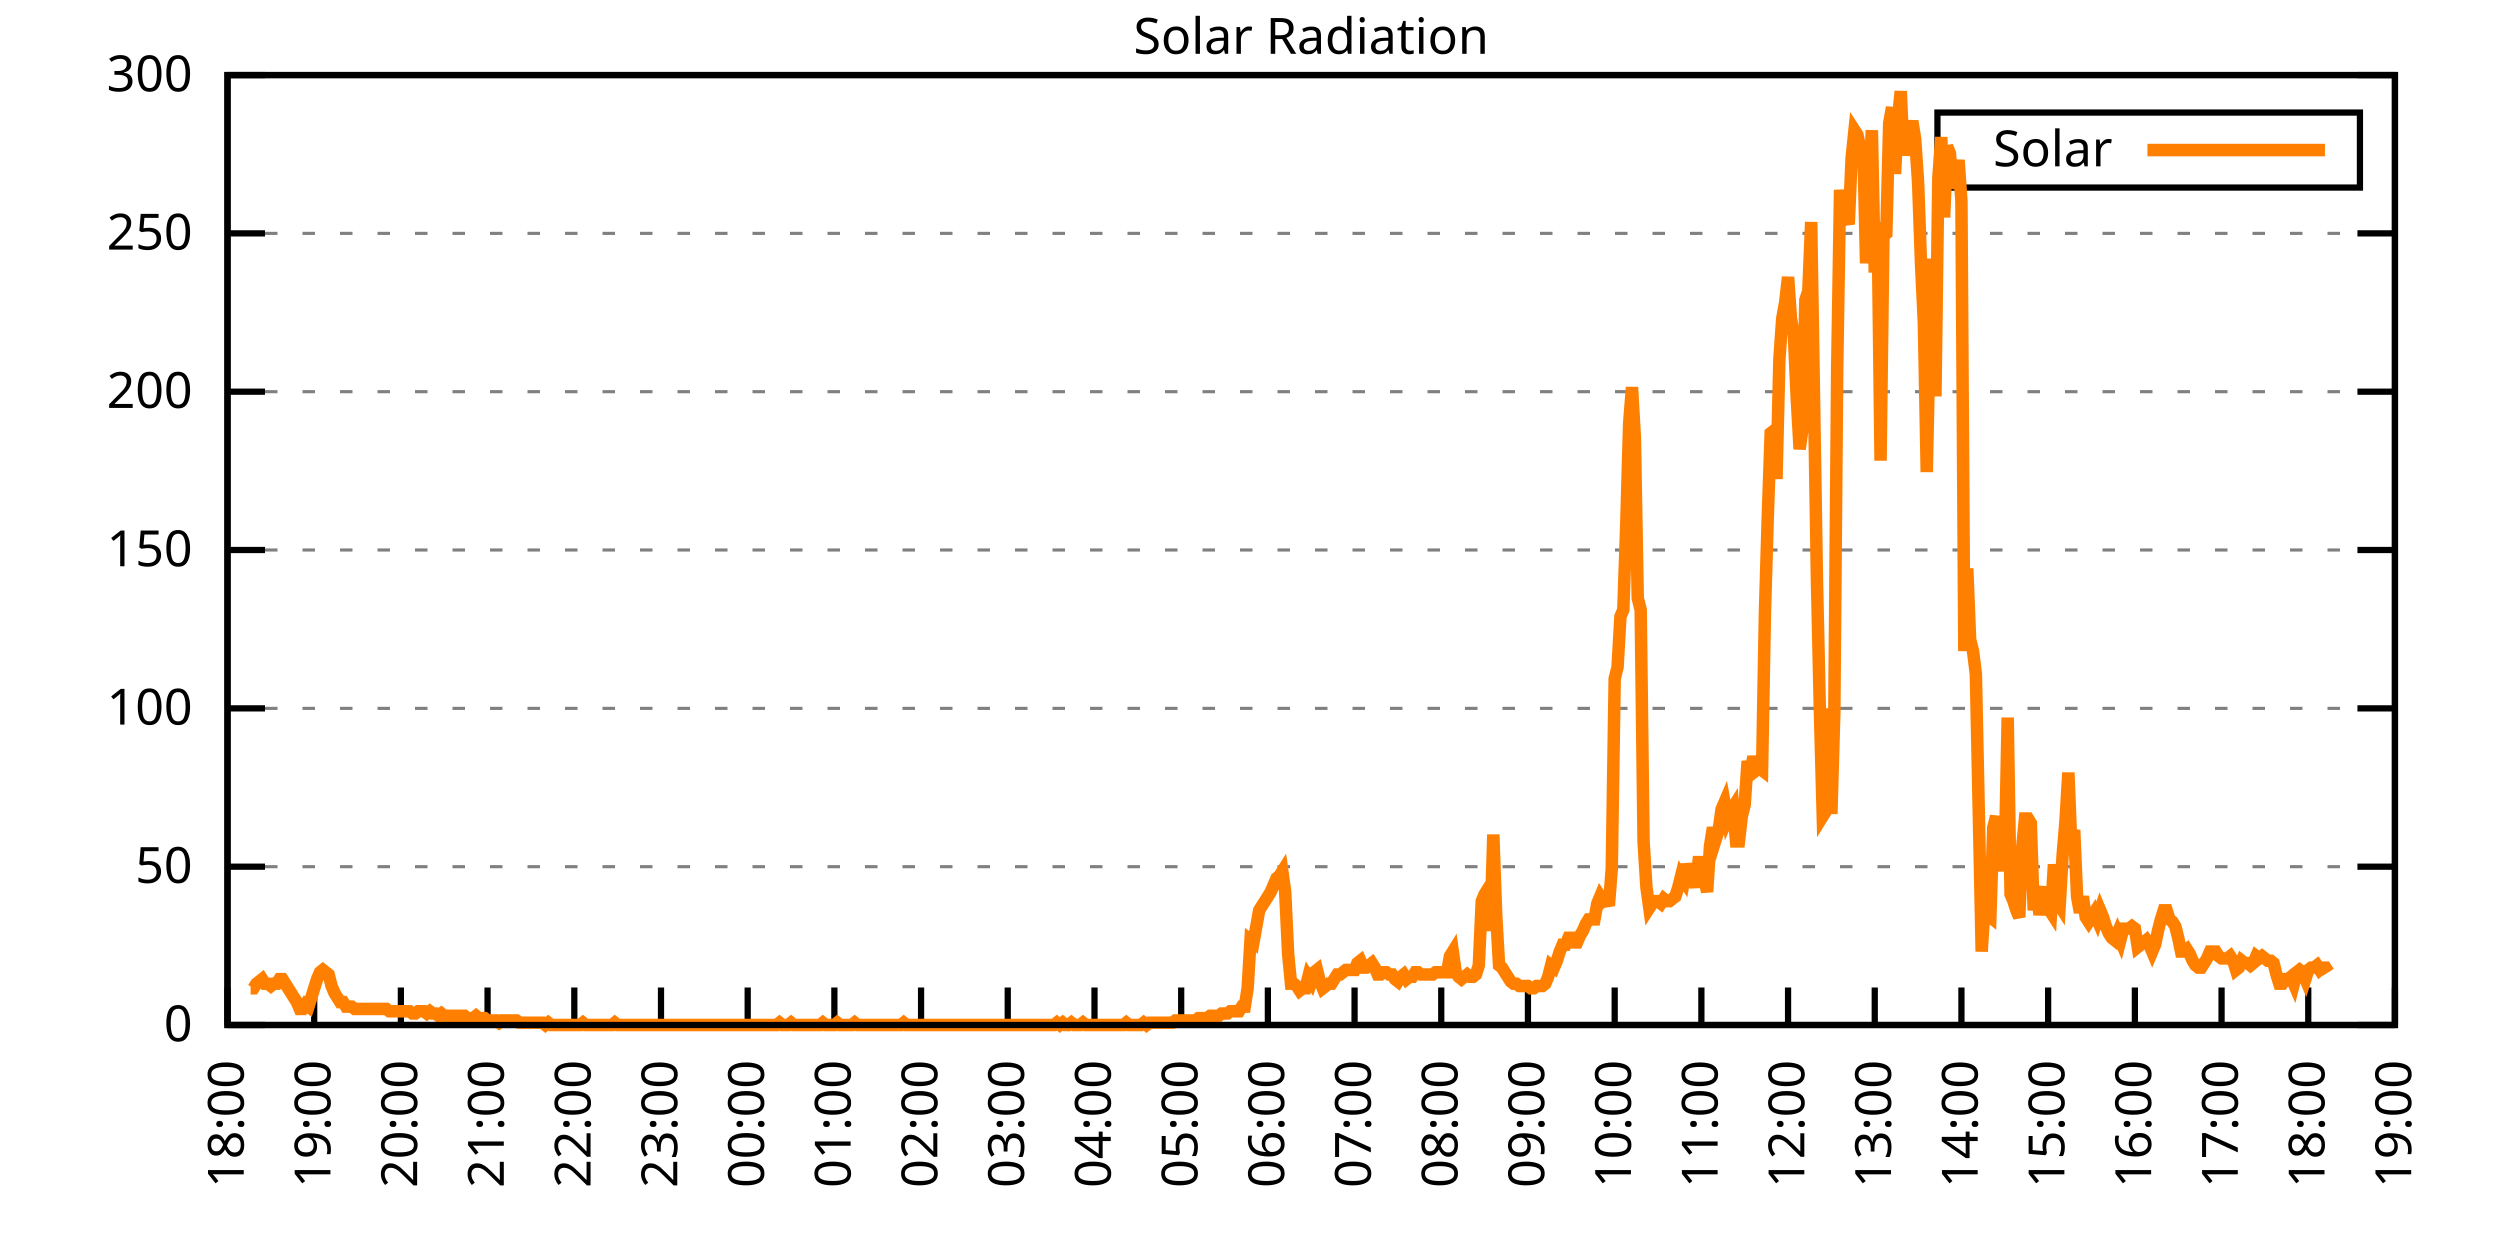
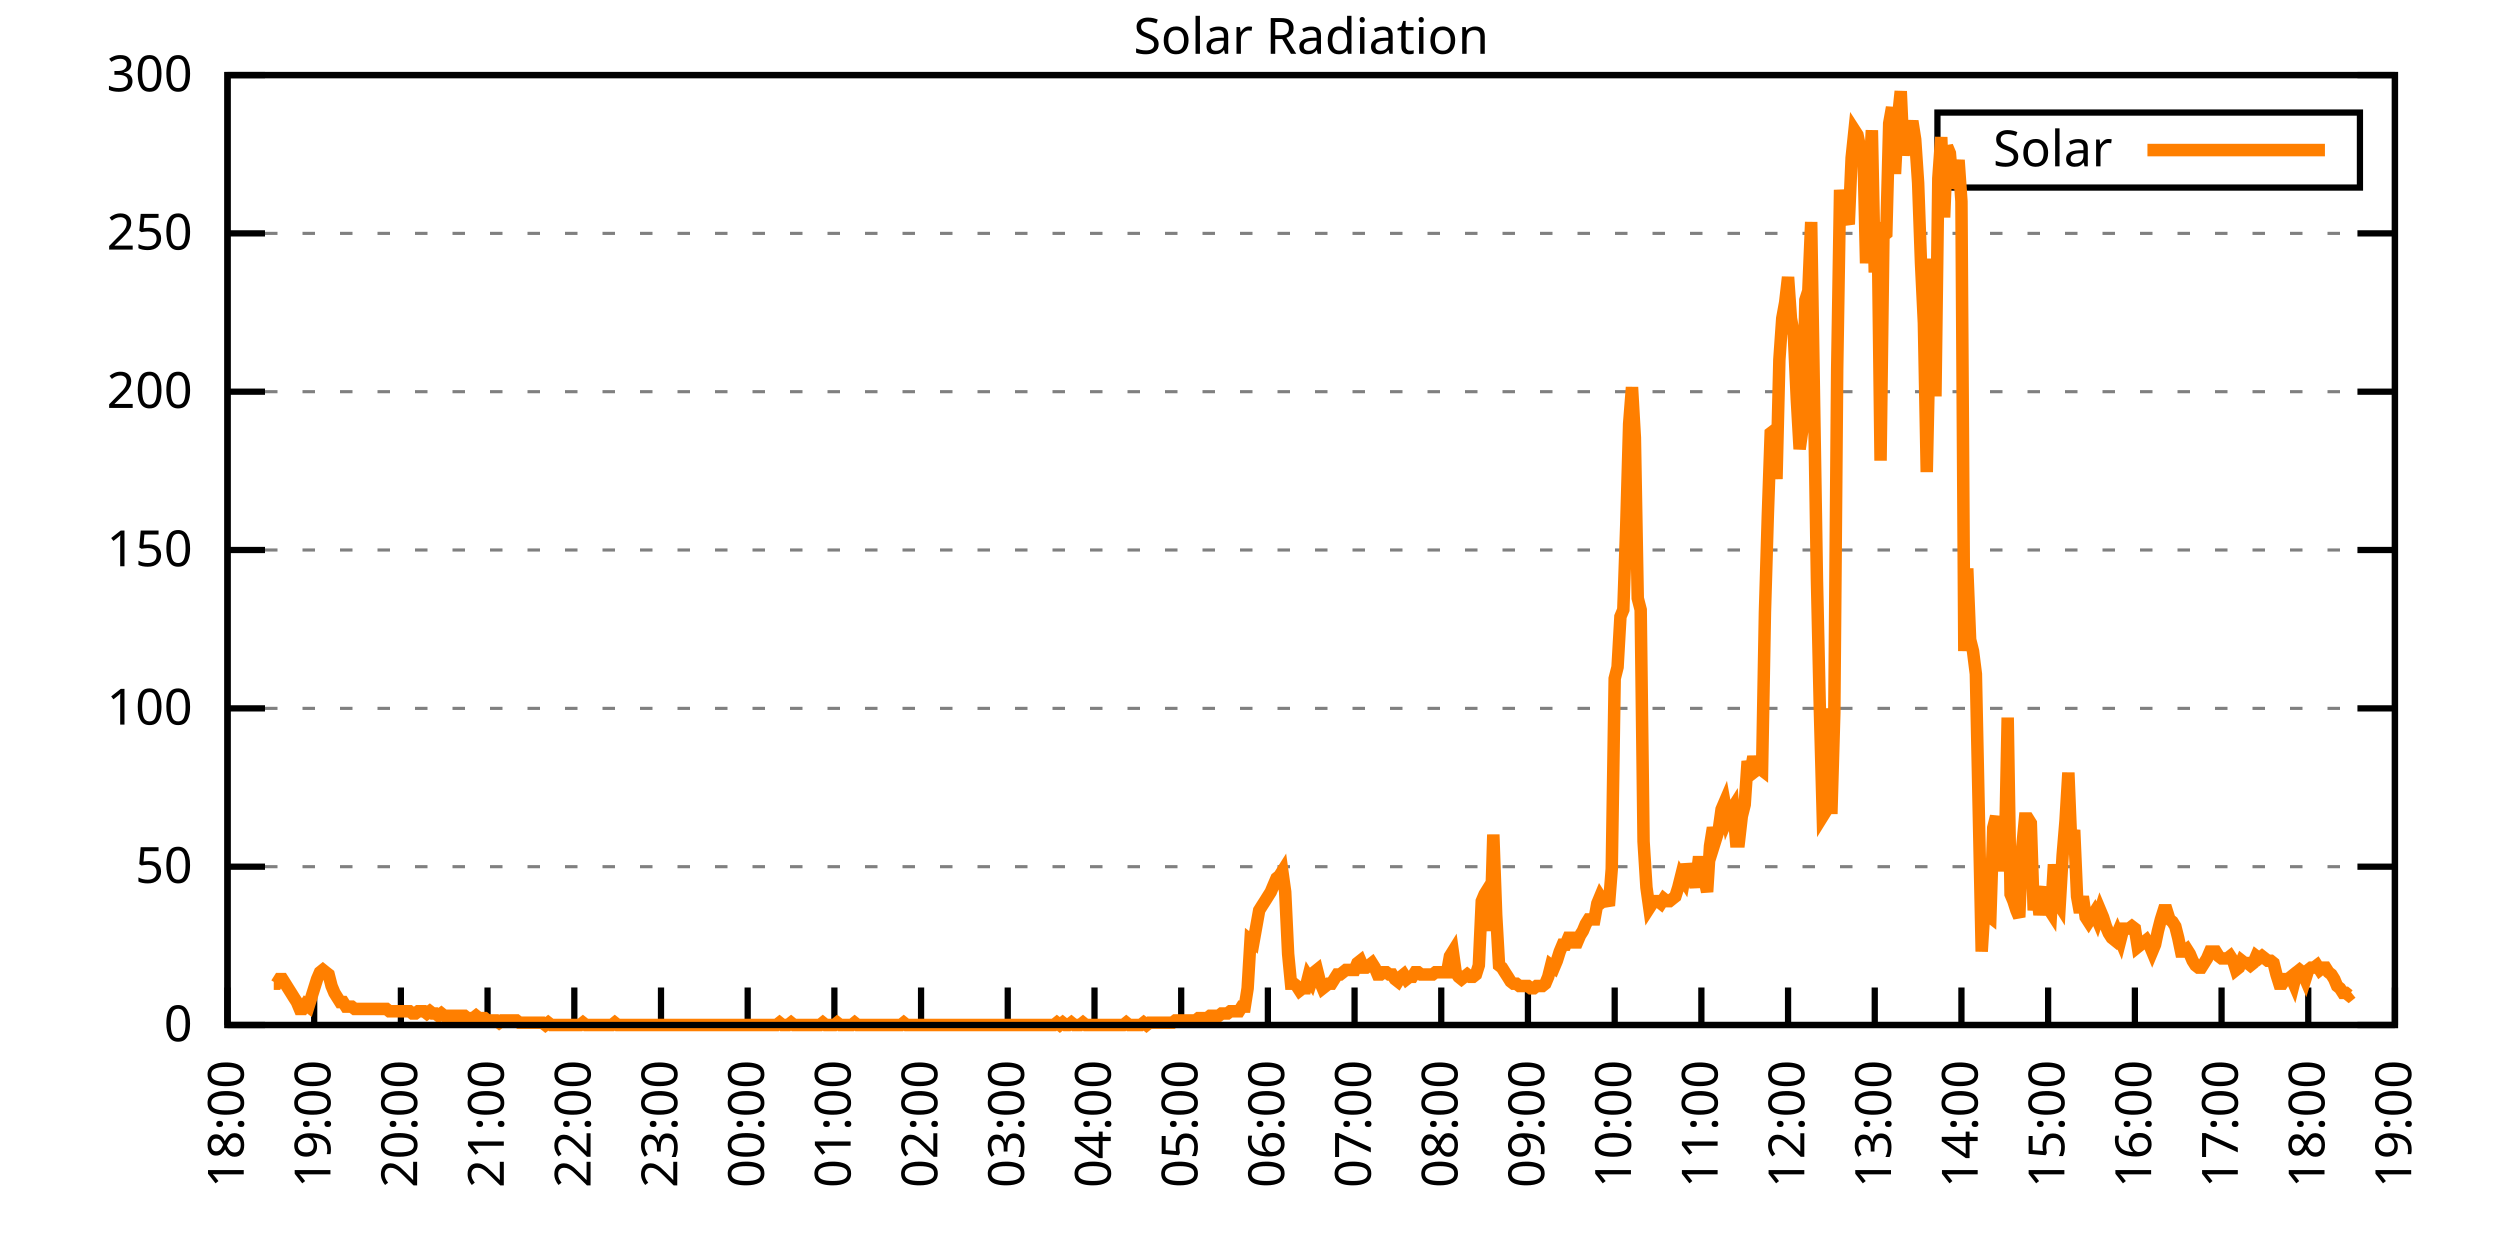
<svg xmlns="http://www.w3.org/2000/svg" xmlns:xlink="http://www.w3.org/1999/xlink" width="400" height="200" viewBox="0 0 400 200">
  <g id="gnuplot_canvas">
    <rect x="0" y="0" width="400" height="200" fill="none" />
    <defs>
      <circle id="gpDot" r="0.5" stroke-width="0.5" stroke="currentColor" />
      <path id="gpPt0" stroke-width="0.333" stroke="currentColor" d="M-1,0 h2 M0,-1 v2" />
      <path id="gpPt1" stroke-width="0.333" stroke="currentColor" d="M-1,-1 L1,1 M1,-1 L-1,1" />
      <path id="gpPt2" stroke-width="0.333" stroke="currentColor" d="M-1,0 L1,0 M0,-1 L0,1 M-1,-1 L1,1 M-1,1 L1,-1" />
      <rect id="gpPt3" stroke-width="0.333" stroke="currentColor" x="-1" y="-1" width="2" height="2" />
      <rect id="gpPt4" stroke-width="0.333" stroke="currentColor" fill="currentColor" x="-1" y="-1" width="2" height="2" />
      <circle id="gpPt5" stroke-width="0.333" stroke="currentColor" cx="0" cy="0" r="1" />
      <use xlink:href="#gpPt5" id="gpPt6" fill="currentColor" stroke="none" />
      <path id="gpPt7" stroke-width="0.333" stroke="currentColor" d="M0,-1.33 L-1.33,0.67 L1.33,0.67 z" />
      <use xlink:href="#gpPt7" id="gpPt8" fill="currentColor" stroke="none" />
      <use xlink:href="#gpPt7" id="gpPt9" stroke="currentColor" transform="rotate(180)" />
      <use xlink:href="#gpPt9" id="gpPt10" fill="currentColor" stroke="none" />
      <use xlink:href="#gpPt3" id="gpPt11" stroke="currentColor" transform="rotate(45)" />
      <use xlink:href="#gpPt11" id="gpPt12" fill="currentColor" stroke="none" />
      <path id="gpPt13" stroke-width="0.333" stroke="currentColor" d="M0,1.330 L1.265,0.411 L0.782,-1.067 L-0.782,-1.076 L-1.265,0.411 z" />
      <use xlink:href="#gpPt13" id="gpPt14" fill="currentColor" stroke="none" />
      <filter id="textbox" filterUnits="objectBoundingBox" x="0" y="0" height="1" width="1">
        <feFlood flood-color="white" flood-opacity="1" result="bgnd" />
        <feComposite in="SourceGraphic" in2="bgnd" operator="atop" />
      </filter>
      <filter id="greybox" filterUnits="objectBoundingBox" x="0" y="0" height="1" width="1">
        <feFlood flood-color="lightgrey" flood-opacity="1" result="grey" />
        <feComposite in="SourceGraphic" in2="grey" operator="atop" />
      </filter>
    </defs>
    <g fill="none" color="white" stroke="currentColor" stroke-width="1.00" stroke-linecap="butt" stroke-linejoin="miter">
</g>
    <g fill="none" color="black" stroke="currentColor" stroke-width="1.00" stroke-linecap="butt" stroke-linejoin="miter">
      <g stroke="none" shape-rendering="crispEdges">
        <polygon fill="rgb(255, 255, 255)" points="36.40,164.00 383.18,164.00 383.18,12.02 36.40,12.02 " />
      </g>
    </g>
    <g fill="none" color="black" stroke="currentColor" stroke-width="1.00" stroke-linecap="butt" stroke-linejoin="miter">
</g>
    <g fill="none" color="black" stroke="black" stroke-width="0.50" stroke-linecap="butt" stroke-linejoin="miter">
</g>
    <g fill="none" color="gray" stroke="currentColor" stroke-width="0.50" stroke-linecap="butt" stroke-linejoin="miter">
      <path stroke="gray" stroke-dasharray="2,4" class="gridline" d="M36.40,164.00 L383.19,164.00  " />
    </g>
    <g fill="none" color="gray" stroke="gray" stroke-width="1.00" stroke-linecap="butt" stroke-linejoin="miter">
</g>
    <g fill="none" color="black" stroke="currentColor" stroke-width="1.00" stroke-linecap="butt" stroke-linejoin="miter">
      <path stroke="black" d="M36.40,164.00 L42.40,164.00 M383.19,164.00 L377.19,164.00  " />
      <g transform="translate(30.80,166.60)" stroke="none" fill="black" font-family="Sans" font-size="8.00" text-anchor="end">
        <text>
          <tspan font-family="Sans"> 0</tspan>
        </text>
      </g>
    </g>
    <g fill="none" color="black" stroke="currentColor" stroke-width="1.00" stroke-linecap="butt" stroke-linejoin="miter">
</g>
    <g fill="none" color="black" stroke="black" stroke-width="0.50" stroke-linecap="butt" stroke-linejoin="miter">
</g>
    <g fill="none" color="gray" stroke="currentColor" stroke-width="0.50" stroke-linecap="butt" stroke-linejoin="miter">
      <path stroke="gray" stroke-dasharray="2,4" class="gridline" d="M36.40,138.67 L383.19,138.67  " />
    </g>
    <g fill="none" color="gray" stroke="gray" stroke-width="1.00" stroke-linecap="butt" stroke-linejoin="miter">
</g>
    <g fill="none" color="black" stroke="currentColor" stroke-width="1.00" stroke-linecap="butt" stroke-linejoin="miter">
      <path stroke="black" d="M36.40,138.67 L42.40,138.67 M383.19,138.67 L377.19,138.67  " />
      <g transform="translate(30.80,141.27)" stroke="none" fill="black" font-family="Sans" font-size="8.00" text-anchor="end">
        <text>
          <tspan font-family="Sans"> 50</tspan>
        </text>
      </g>
    </g>
    <g fill="none" color="black" stroke="currentColor" stroke-width="1.00" stroke-linecap="butt" stroke-linejoin="miter">
</g>
    <g fill="none" color="black" stroke="black" stroke-width="0.50" stroke-linecap="butt" stroke-linejoin="miter">
</g>
    <g fill="none" color="gray" stroke="currentColor" stroke-width="0.50" stroke-linecap="butt" stroke-linejoin="miter">
      <path stroke="gray" stroke-dasharray="2,4" class="gridline" d="M36.40,113.34 L383.19,113.34  " />
    </g>
    <g fill="none" color="gray" stroke="gray" stroke-width="1.00" stroke-linecap="butt" stroke-linejoin="miter">
</g>
    <g fill="none" color="black" stroke="currentColor" stroke-width="1.00" stroke-linecap="butt" stroke-linejoin="miter">
      <path stroke="black" d="M36.40,113.34 L42.40,113.34 M383.19,113.34 L377.19,113.34  " />
      <g transform="translate(30.80,115.94)" stroke="none" fill="black" font-family="Sans" font-size="8.00" text-anchor="end">
        <text>
          <tspan font-family="Sans"> 100</tspan>
        </text>
      </g>
    </g>
    <g fill="none" color="black" stroke="currentColor" stroke-width="1.00" stroke-linecap="butt" stroke-linejoin="miter">
</g>
    <g fill="none" color="black" stroke="black" stroke-width="0.50" stroke-linecap="butt" stroke-linejoin="miter">
</g>
    <g fill="none" color="gray" stroke="currentColor" stroke-width="0.50" stroke-linecap="butt" stroke-linejoin="miter">
      <path stroke="gray" stroke-dasharray="2,4" class="gridline" d="M36.40,88.00 L383.19,88.00  " />
    </g>
    <g fill="none" color="gray" stroke="gray" stroke-width="1.00" stroke-linecap="butt" stroke-linejoin="miter">
</g>
    <g fill="none" color="black" stroke="currentColor" stroke-width="1.00" stroke-linecap="butt" stroke-linejoin="miter">
      <path stroke="black" d="M36.40,88.00 L42.40,88.00 M383.19,88.00 L377.19,88.00  " />
      <g transform="translate(30.80,90.60)" stroke="none" fill="black" font-family="Sans" font-size="8.00" text-anchor="end">
        <text>
          <tspan font-family="Sans"> 150</tspan>
        </text>
      </g>
    </g>
    <g fill="none" color="black" stroke="currentColor" stroke-width="1.00" stroke-linecap="butt" stroke-linejoin="miter">
</g>
    <g fill="none" color="black" stroke="black" stroke-width="0.50" stroke-linecap="butt" stroke-linejoin="miter">
</g>
    <g fill="none" color="gray" stroke="currentColor" stroke-width="0.50" stroke-linecap="butt" stroke-linejoin="miter">
      <path stroke="gray" stroke-dasharray="2,4" class="gridline" d="M36.40,62.67 L383.19,62.67  " />
    </g>
    <g fill="none" color="gray" stroke="gray" stroke-width="1.00" stroke-linecap="butt" stroke-linejoin="miter">
</g>
    <g fill="none" color="black" stroke="currentColor" stroke-width="1.00" stroke-linecap="butt" stroke-linejoin="miter">
      <path stroke="black" d="M36.40,62.67 L42.40,62.67 M383.19,62.67 L377.19,62.67  " />
      <g transform="translate(30.80,65.27)" stroke="none" fill="black" font-family="Sans" font-size="8.00" text-anchor="end">
        <text>
          <tspan font-family="Sans"> 200</tspan>
        </text>
      </g>
    </g>
    <g fill="none" color="black" stroke="currentColor" stroke-width="1.00" stroke-linecap="butt" stroke-linejoin="miter">
</g>
    <g fill="none" color="black" stroke="black" stroke-width="0.50" stroke-linecap="butt" stroke-linejoin="miter">
</g>
    <g fill="none" color="gray" stroke="currentColor" stroke-width="0.50" stroke-linecap="butt" stroke-linejoin="miter">
      <path stroke="gray" stroke-dasharray="2,4" class="gridline" d="M36.40,37.34 L383.19,37.34  " />
    </g>
    <g fill="none" color="gray" stroke="gray" stroke-width="1.00" stroke-linecap="butt" stroke-linejoin="miter">
</g>
    <g fill="none" color="black" stroke="currentColor" stroke-width="1.00" stroke-linecap="butt" stroke-linejoin="miter">
      <path stroke="black" d="M36.40,37.34 L42.40,37.34 M383.19,37.34 L377.19,37.34  " />
      <g transform="translate(30.80,39.94)" stroke="none" fill="black" font-family="Sans" font-size="8.00" text-anchor="end">
        <text>
          <tspan font-family="Sans"> 250</tspan>
        </text>
      </g>
    </g>
    <g fill="none" color="black" stroke="currentColor" stroke-width="1.00" stroke-linecap="butt" stroke-linejoin="miter">
</g>
    <g fill="none" color="black" stroke="black" stroke-width="0.50" stroke-linecap="butt" stroke-linejoin="miter">
</g>
    <g fill="none" color="gray" stroke="currentColor" stroke-width="0.50" stroke-linecap="butt" stroke-linejoin="miter">
      <path stroke="gray" stroke-dasharray="2,4" class="gridline" d="M36.40,12.01 L383.19,12.01  " />
    </g>
    <g fill="none" color="gray" stroke="gray" stroke-width="1.00" stroke-linecap="butt" stroke-linejoin="miter">
</g>
    <g fill="none" color="black" stroke="currentColor" stroke-width="1.00" stroke-linecap="butt" stroke-linejoin="miter">
      <path stroke="black" d="M36.40,12.01 L42.40,12.01 M383.19,12.01 L377.19,12.01  " />
      <g transform="translate(30.80,14.61)" stroke="none" fill="black" font-family="Sans" font-size="8.00" text-anchor="end">
        <text>
          <tspan font-family="Sans"> 300</tspan>
        </text>
      </g>
    </g>
    <g fill="none" color="black" stroke="currentColor" stroke-width="1.00" stroke-linecap="butt" stroke-linejoin="miter">
      <path stroke="black" d="M36.40,164.00 L36.40,158.00  " />
      <g transform="translate(39.00,169.60) rotate(270.00)" stroke="none" fill="black" font-family="Sans" font-size="8.00" text-anchor="end">
        <text>
          <tspan font-family="Sans">18:00</tspan>
        </text>
      </g>
    </g>
    <g fill="none" color="black" stroke="currentColor" stroke-width="1.00" stroke-linecap="butt" stroke-linejoin="miter">
      <path stroke="black" d="M50.27,164.00 L50.27,158.00  " />
      <g transform="translate(52.87,169.60) rotate(270.00)" stroke="none" fill="black" font-family="Sans" font-size="8.00" text-anchor="end">
        <text>
          <tspan font-family="Sans">19:00</tspan>
        </text>
      </g>
    </g>
    <g fill="none" color="black" stroke="currentColor" stroke-width="1.00" stroke-linecap="butt" stroke-linejoin="miter">
      <path stroke="black" d="M64.14,164.00 L64.14,158.00  " />
      <g transform="translate(66.74,169.60) rotate(270.00)" stroke="none" fill="black" font-family="Sans" font-size="8.00" text-anchor="end">
        <text>
          <tspan font-family="Sans">20:00</tspan>
        </text>
      </g>
    </g>
    <g fill="none" color="black" stroke="currentColor" stroke-width="1.00" stroke-linecap="butt" stroke-linejoin="miter">
      <path stroke="black" d="M78.01,164.00 L78.01,158.00  " />
      <g transform="translate(80.61,169.60) rotate(270.00)" stroke="none" fill="black" font-family="Sans" font-size="8.00" text-anchor="end">
        <text>
          <tspan font-family="Sans">21:00</tspan>
        </text>
      </g>
    </g>
    <g fill="none" color="black" stroke="currentColor" stroke-width="1.00" stroke-linecap="butt" stroke-linejoin="miter">
      <path stroke="black" d="M91.89,164.00 L91.89,158.00  " />
      <g transform="translate(94.49,169.60) rotate(270.00)" stroke="none" fill="black" font-family="Sans" font-size="8.00" text-anchor="end">
        <text>
          <tspan font-family="Sans">22:00</tspan>
        </text>
      </g>
    </g>
    <g fill="none" color="black" stroke="currentColor" stroke-width="1.00" stroke-linecap="butt" stroke-linejoin="miter">
      <path stroke="black" d="M105.76,164.00 L105.76,158.00  " />
      <g transform="translate(108.36,169.60) rotate(270.00)" stroke="none" fill="black" font-family="Sans" font-size="8.00" text-anchor="end">
        <text>
          <tspan font-family="Sans">23:00</tspan>
        </text>
      </g>
    </g>
    <g fill="none" color="black" stroke="currentColor" stroke-width="1.00" stroke-linecap="butt" stroke-linejoin="miter">
      <path stroke="black" d="M119.63,164.00 L119.63,158.00  " />
      <g transform="translate(122.23,169.60) rotate(270.00)" stroke="none" fill="black" font-family="Sans" font-size="8.00" text-anchor="end">
        <text>
          <tspan font-family="Sans">00:00</tspan>
        </text>
      </g>
    </g>
    <g fill="none" color="black" stroke="currentColor" stroke-width="1.00" stroke-linecap="butt" stroke-linejoin="miter">
      <path stroke="black" d="M133.50,164.00 L133.50,158.00  " />
      <g transform="translate(136.10,169.60) rotate(270.00)" stroke="none" fill="black" font-family="Sans" font-size="8.00" text-anchor="end">
        <text>
          <tspan font-family="Sans">01:00</tspan>
        </text>
      </g>
    </g>
    <g fill="none" color="black" stroke="currentColor" stroke-width="1.00" stroke-linecap="butt" stroke-linejoin="miter">
      <path stroke="black" d="M147.37,164.00 L147.37,158.00  " />
      <g transform="translate(149.97,169.60) rotate(270.00)" stroke="none" fill="black" font-family="Sans" font-size="8.00" text-anchor="end">
        <text>
          <tspan font-family="Sans">02:00</tspan>
        </text>
      </g>
    </g>
    <g fill="none" color="black" stroke="currentColor" stroke-width="1.00" stroke-linecap="butt" stroke-linejoin="miter">
      <path stroke="black" d="M161.24,164.00 L161.24,158.00  " />
      <g transform="translate(163.84,169.60) rotate(270.00)" stroke="none" fill="black" font-family="Sans" font-size="8.00" text-anchor="end">
        <text>
          <tspan font-family="Sans">03:00</tspan>
        </text>
      </g>
    </g>
    <g fill="none" color="black" stroke="currentColor" stroke-width="1.00" stroke-linecap="butt" stroke-linejoin="miter">
      <path stroke="black" d="M175.12,164.00 L175.12,158.00  " />
      <g transform="translate(177.72,169.60) rotate(270.00)" stroke="none" fill="black" font-family="Sans" font-size="8.00" text-anchor="end">
        <text>
          <tspan font-family="Sans">04:00</tspan>
        </text>
      </g>
    </g>
    <g fill="none" color="black" stroke="currentColor" stroke-width="1.00" stroke-linecap="butt" stroke-linejoin="miter">
      <path stroke="black" d="M188.99,164.00 L188.99,158.00  " />
      <g transform="translate(191.59,169.60) rotate(270.00)" stroke="none" fill="black" font-family="Sans" font-size="8.00" text-anchor="end">
        <text>
          <tspan font-family="Sans">05:00</tspan>
        </text>
      </g>
    </g>
    <g fill="none" color="black" stroke="currentColor" stroke-width="1.00" stroke-linecap="butt" stroke-linejoin="miter">
      <path stroke="black" d="M202.86,164.00 L202.86,158.00  " />
      <g transform="translate(205.46,169.60) rotate(270.00)" stroke="none" fill="black" font-family="Sans" font-size="8.00" text-anchor="end">
        <text>
          <tspan font-family="Sans">06:00</tspan>
        </text>
      </g>
    </g>
    <g fill="none" color="black" stroke="currentColor" stroke-width="1.00" stroke-linecap="butt" stroke-linejoin="miter">
      <path stroke="black" d="M216.73,164.00 L216.73,158.00  " />
      <g transform="translate(219.33,169.60) rotate(270.00)" stroke="none" fill="black" font-family="Sans" font-size="8.00" text-anchor="end">
        <text>
          <tspan font-family="Sans">07:00</tspan>
        </text>
      </g>
    </g>
    <g fill="none" color="black" stroke="currentColor" stroke-width="1.00" stroke-linecap="butt" stroke-linejoin="miter">
      <path stroke="black" d="M230.60,164.00 L230.60,158.00  " />
      <g transform="translate(233.20,169.60) rotate(270.00)" stroke="none" fill="black" font-family="Sans" font-size="8.00" text-anchor="end">
        <text>
          <tspan font-family="Sans">08:00</tspan>
        </text>
      </g>
    </g>
    <g fill="none" color="black" stroke="currentColor" stroke-width="1.00" stroke-linecap="butt" stroke-linejoin="miter">
      <path stroke="black" d="M244.47,164.00 L244.47,158.00  " />
      <g transform="translate(247.07,169.60) rotate(270.00)" stroke="none" fill="black" font-family="Sans" font-size="8.00" text-anchor="end">
        <text>
          <tspan font-family="Sans">09:00</tspan>
        </text>
      </g>
    </g>
    <g fill="none" color="black" stroke="currentColor" stroke-width="1.00" stroke-linecap="butt" stroke-linejoin="miter">
      <path stroke="black" d="M258.35,164.00 L258.35,158.00  " />
      <g transform="translate(260.95,169.60) rotate(270.00)" stroke="none" fill="black" font-family="Sans" font-size="8.00" text-anchor="end">
        <text>
          <tspan font-family="Sans">10:00</tspan>
        </text>
      </g>
    </g>
    <g fill="none" color="black" stroke="currentColor" stroke-width="1.00" stroke-linecap="butt" stroke-linejoin="miter">
      <path stroke="black" d="M272.22,164.00 L272.22,158.00  " />
      <g transform="translate(274.82,169.60) rotate(270.00)" stroke="none" fill="black" font-family="Sans" font-size="8.00" text-anchor="end">
        <text>
          <tspan font-family="Sans">11:00</tspan>
        </text>
      </g>
    </g>
    <g fill="none" color="black" stroke="currentColor" stroke-width="1.00" stroke-linecap="butt" stroke-linejoin="miter">
      <path stroke="black" d="M286.09,164.00 L286.09,158.00  " />
      <g transform="translate(288.69,169.60) rotate(270.00)" stroke="none" fill="black" font-family="Sans" font-size="8.00" text-anchor="end">
        <text>
          <tspan font-family="Sans">12:00</tspan>
        </text>
      </g>
    </g>
    <g fill="none" color="black" stroke="currentColor" stroke-width="1.00" stroke-linecap="butt" stroke-linejoin="miter">
      <path stroke="black" d="M299.96,164.00 L299.96,158.00  " />
      <g transform="translate(302.56,169.60) rotate(270.00)" stroke="none" fill="black" font-family="Sans" font-size="8.00" text-anchor="end">
        <text>
          <tspan font-family="Sans">13:00</tspan>
        </text>
      </g>
    </g>
    <g fill="none" color="black" stroke="currentColor" stroke-width="1.00" stroke-linecap="butt" stroke-linejoin="miter">
      <path stroke="black" d="M313.83,164.00 L313.83,158.00  " />
      <g transform="translate(316.43,169.60) rotate(270.00)" stroke="none" fill="black" font-family="Sans" font-size="8.00" text-anchor="end">
        <text>
          <tspan font-family="Sans">14:00</tspan>
        </text>
      </g>
    </g>
    <g fill="none" color="black" stroke="currentColor" stroke-width="1.00" stroke-linecap="butt" stroke-linejoin="miter">
      <path stroke="black" d="M327.70,164.00 L327.70,158.00  " />
      <g transform="translate(330.30,169.60) rotate(270.00)" stroke="none" fill="black" font-family="Sans" font-size="8.00" text-anchor="end">
        <text>
          <tspan font-family="Sans">15:00</tspan>
        </text>
      </g>
    </g>
    <g fill="none" color="black" stroke="currentColor" stroke-width="1.00" stroke-linecap="butt" stroke-linejoin="miter">
      <path stroke="black" d="M341.58,164.00 L341.58,158.00  " />
      <g transform="translate(344.18,169.60) rotate(270.00)" stroke="none" fill="black" font-family="Sans" font-size="8.00" text-anchor="end">
        <text>
          <tspan font-family="Sans">16:00</tspan>
        </text>
      </g>
    </g>
    <g fill="none" color="black" stroke="currentColor" stroke-width="1.00" stroke-linecap="butt" stroke-linejoin="miter">
      <path stroke="black" d="M355.45,164.00 L355.45,158.00  " />
      <g transform="translate(358.05,169.60) rotate(270.00)" stroke="none" fill="black" font-family="Sans" font-size="8.00" text-anchor="end">
        <text>
          <tspan font-family="Sans">17:00</tspan>
        </text>
      </g>
    </g>
    <g fill="none" color="black" stroke="currentColor" stroke-width="1.00" stroke-linecap="butt" stroke-linejoin="miter">
      <path stroke="black" d="M369.32,164.00 L369.32,158.00  " />
      <g transform="translate(371.92,169.60) rotate(270.00)" stroke="none" fill="black" font-family="Sans" font-size="8.00" text-anchor="end">
        <text>
          <tspan font-family="Sans">18:00</tspan>
        </text>
      </g>
    </g>
    <g fill="none" color="black" stroke="currentColor" stroke-width="1.00" stroke-linecap="butt" stroke-linejoin="miter">
      <path stroke="black" d="M383.19,164.00 L383.19,158.00  " />
      <g transform="translate(385.79,169.60) rotate(270.00)" stroke="none" fill="black" font-family="Sans" font-size="8.00" text-anchor="end">
        <text>
          <tspan font-family="Sans">19:00</tspan>
        </text>
      </g>
    </g>
    <g fill="none" color="black" stroke="currentColor" stroke-width="1.00" stroke-linecap="butt" stroke-linejoin="miter">
</g>
    <g fill="none" color="black" stroke="currentColor" stroke-width="1.00" stroke-linecap="butt" stroke-linejoin="miter">
      <path stroke="black" d="M36.40,12.01 L36.40,164.00 L383.19,164.00 L383.19,12.01 L36.40,12.01 Z  " />
    </g>
    <g fill="none" color="black" stroke="currentColor" stroke-width="1.00" stroke-linecap="butt" stroke-linejoin="miter">
</g>
    <g fill="none" color="black" stroke="currentColor" stroke-width="1.00" stroke-linecap="butt" stroke-linejoin="miter">
      <path stroke="black" d="M309.99,30.01 L309.99,18.01 L377.59,18.01 L377.59,30.01 L309.99,30.01 Z  " />
    </g>
    <g id="Solar_Radiation_plot_1">
      <g fill="none" color="white" stroke="black" stroke-width="2.00" stroke-linecap="butt" stroke-linejoin="miter">
</g>
      <g fill="none" color="black" stroke="currentColor" stroke-width="2.00" stroke-linecap="butt" stroke-linejoin="miter">
        <g transform="translate(337.99,26.61)" stroke="none" fill="black" font-family="Sans" font-size="8.00" text-anchor="end">
          <text>
            <tspan font-family="Sans">Solar</tspan>
          </text>
        </g>
      </g>
      <g fill="none" color="black" stroke="currentColor" stroke-width="2.00" stroke-linecap="butt" stroke-linejoin="miter">
-         <path stroke="rgb(255, 127,   0)" d="M343.59,24.01 L371.99,24.01 M40.10,158.13 L40.56,158.13 L41.02,157.39 L41.49,157.03 L41.95,156.66 L42.41,157.39   L42.87,157.39 L43.34,157.76 L43.80,157.39 L44.26,157.39 L44.72,156.66 L45.19,156.66 L45.65,157.39 L46.11,158.13   L46.57,158.86 L47.03,159.60 L47.50,160.33 L47.96,161.43 L48.42,161.43 L48.88,160.70 L49.35,161.06 L49.81,159.60   L50.27,158.13 L50.73,156.66 L51.20,155.56 L51.66,155.19 L52.12,155.56 L52.58,155.92 L53.05,157.76 L53.51,158.86   L53.97,159.60 L54.43,160.33 L54.90,160.33 L55.36,161.06 L55.82,161.06 L56.28,161.06 L56.75,161.43 L57.21,161.43   L57.67,161.43 L58.13,161.43 L58.59,161.43 L59.06,161.43 L59.52,161.43 L59.98,161.43 L60.44,161.43 L60.91,161.43   L61.37,161.43 L61.83,161.43 L62.29,161.80 L62.76,161.80 L63.22,161.80 L63.68,161.80 L64.14,161.80 L64.61,161.80   L65.07,161.80 L65.53,161.80 L65.99,162.16 L66.46,162.16 L66.92,161.80 L67.38,161.80 L67.84,161.80 L68.30,162.16   L68.77,161.80 L69.23,162.16 L69.69,162.16 L70.15,162.53 L70.62,162.16 L71.08,162.53 L71.54,162.53 L72.00,162.53   L72.47,162.53 L72.93,162.53 L73.39,162.53 L73.85,162.53 L74.32,162.53 L74.78,162.90 L75.24,162.90 L75.70,162.90   L76.17,162.53 L76.63,162.90 L77.09,162.90 L77.55,162.90 L78.01,163.27 L78.48,163.27 L78.94,163.27 L79.40,163.27   L79.86,163.63 L80.33,163.27 L80.79,163.27 L81.25,163.27 L81.71,163.27 L82.18,163.27 L82.64,163.27 L83.10,163.63   L83.56,163.63 L84.03,163.63 L84.49,163.63 L84.95,163.63 L85.41,163.63 L85.88,163.63 L86.34,163.63 L86.80,163.63   L87.26,164.00 L87.72,163.63 L88.19,164.00 L88.65,164.00 L89.11,164.00 L89.57,164.00 L90.04,164.00 L90.50,164.00   L90.96,164.00 L91.42,164.00 L91.89,164.00 L92.35,164.00 L92.81,164.00 L93.27,163.63 L93.74,164.00 L94.20,164.00   L94.66,164.00 L95.12,164.00 L95.59,164.00 L96.05,164.00 L96.51,164.00 L96.97,164.00 L97.44,164.00 L97.90,164.00   L98.36,163.63 L98.82,164.00 L99.28,164.00 L99.75,164.00 L100.21,164.00 L100.67,164.00 L101.13,164.00 L101.60,164.00   L102.06,164.00 L102.52,164.00 L102.98,164.00 L103.45,164.00 L103.91,164.00 L104.37,164.00 L104.83,164.00 L105.30,164.00   L105.76,164.00 L106.22,164.00 L106.68,164.00 L107.15,164.00 L107.61,164.00 L108.07,164.00 L108.53,164.00 L108.99,164.00   L109.46,164.00 L109.92,164.00 L110.38,164.00 L110.84,164.00 L111.31,164.00 L111.77,164.00 L112.23,164.00 L112.69,164.00   L113.16,164.00 L113.62,164.00 L114.08,164.00 L114.54,164.00 L115.01,164.00 L115.47,164.00 L115.93,164.00 L116.39,164.00   L116.86,164.00 L117.32,164.00 L117.78,164.00 L118.24,164.00 L118.70,164.00 L119.17,164.00 L119.63,164.00 L120.09,164.00   L120.55,164.00 L121.02,164.00 L121.48,164.00 L121.94,164.00 L122.40,164.00 L122.87,164.00 L123.33,164.00 L123.79,164.00   L124.25,164.00 L124.72,163.63 L125.18,164.00 L125.64,164.00 L126.10,164.00 L126.57,163.63 L127.03,164.00 L127.49,164.00   L127.95,164.00 L128.41,164.00 L128.88,164.00 L129.34,164.00 L129.80,164.00 L130.26,164.00 L130.73,164.00 L131.19,164.00   L131.65,163.63 L132.11,164.00 L132.58,164.00 L133.04,164.00 L133.50,164.00 L133.96,163.63 L134.43,164.00 L134.89,164.00   L135.35,164.00 L135.81,164.00 L136.28,164.00 L136.74,163.63 L137.20,164.00 L137.66,164.00 L138.13,164.00 L138.59,164.00   L139.05,164.00 L139.51,164.00 L139.97,164.00 L140.44,164.00 L140.90,164.00 L141.36,164.00 L141.82,164.00 L142.29,164.00   L142.75,164.00 L143.21,164.00 L143.67,164.00 L144.14,164.00 L144.60,163.63 L145.06,164.00 L145.52,164.00 L145.99,164.00   L146.45,164.00 L146.91,164.00 L147.37,164.00 L147.84,164.00 L148.30,164.00 L148.76,164.00 L149.22,164.00 L149.68,164.00   L150.15,164.00 L150.61,164.00 L151.07,164.00 L151.53,164.00 L152.00,164.00 L152.46,164.00 L152.92,164.00 L153.38,164.00   L153.85,164.00 L154.31,164.00 L154.77,164.00 L155.23,164.00 L155.70,164.00 L156.16,164.00 L156.62,164.00 L157.08,164.00   L157.55,164.00 L158.01,164.00 L158.47,164.00 L158.93,164.00 L159.39,164.00 L159.86,164.00 L160.32,164.00 L160.78,164.00   L161.24,164.00 L161.71,164.00 L162.17,164.00 L162.63,164.00 L163.09,164.00 L163.56,164.00 L164.02,164.00 L164.48,164.00   L164.94,164.00 L165.41,164.00 L165.87,164.00 L166.33,164.00 L166.79,164.00 L167.26,164.00 L167.72,164.00 L168.18,164.00   L168.64,164.00 L169.10,163.63 L169.57,164.00 L170.03,163.63 L170.49,164.00 L170.95,164.00 L171.42,163.63 L171.88,164.00   L172.34,164.00 L172.80,164.00 L173.27,163.63 L173.73,164.00 L174.19,164.00 L174.65,164.00 L175.12,164.00 L175.58,164.00   L176.04,164.00 L176.50,164.00 L176.97,164.00 L177.43,164.00 L177.89,164.00 L178.35,164.00 L178.82,164.00 L179.28,164.00   L179.74,164.00 L180.20,163.63 L180.66,164.00 L181.13,164.00 L181.59,164.00 L182.05,164.00 L182.51,164.00 L182.98,163.63   L183.44,164.00 L183.90,163.63 L184.36,163.63 L184.83,163.63 L185.29,163.63 L185.75,163.63 L186.21,163.63 L186.68,163.63   L187.14,163.63 L187.60,163.63 L188.06,163.27 L188.53,163.27 L188.99,163.27 L189.45,163.27 L189.91,163.27 L190.37,163.27   L190.84,163.27 L191.30,163.27 L191.76,162.90 L192.22,162.90 L192.69,162.90 L193.15,162.90 L193.61,162.53 L194.07,162.53   L194.54,162.53 L195.00,162.53 L195.46,162.16 L195.92,162.16 L196.39,162.16 L196.85,161.80 L197.31,161.80 L197.77,161.80   L198.24,161.80 L198.70,161.06 L199.16,161.06 L199.62,158.13 L200.08,150.42 L200.55,150.79 L201.01,148.22 L201.47,145.65   L201.93,144.91 L202.40,144.18 L202.86,143.44 L203.32,142.71 L203.78,141.61 L204.25,140.51 L204.71,140.14 L205.17,139.41   L205.63,142.71 L206.10,152.62 L206.56,157.39 L207.02,157.39 L207.48,157.76 L207.95,158.49 L208.41,158.13 L208.87,158.13   L209.33,156.29 L209.80,157.03 L210.26,155.56 L210.72,155.19 L211.18,157.03 L211.64,158.13 L212.11,157.76 L212.57,157.39   L213.03,157.39 L213.49,156.66 L213.96,155.92 L214.42,155.92 L214.88,155.56 L215.34,155.19 L215.81,155.19 L216.27,155.19   L216.73,155.19 L217.19,154.09 L217.66,153.72 L218.12,154.82 L218.58,154.82 L219.04,154.46 L219.51,154.09 L219.97,154.82   L220.43,155.92 L220.89,155.92 L221.35,155.56 L221.82,155.56 L222.28,155.92 L222.74,155.92 L223.20,156.66 L223.67,157.03   L224.13,156.29 L224.59,155.92 L225.05,156.66 L225.52,156.29 L225.98,156.29 L226.44,155.56 L226.90,155.56 L227.37,155.92   L227.83,155.92 L228.29,155.92 L228.75,155.92 L229.22,155.92 L229.68,155.56 L230.14,155.56 L230.60,155.56 L231.06,155.56   L231.53,155.56 L231.99,152.99 L232.45,152.25 L232.91,155.56 L233.38,156.29 L233.84,156.66 L234.30,156.29 L234.76,155.92   L235.23,156.29 L235.69,156.29 L236.15,155.92 L236.61,154.46 L237.08,144.18 L237.54,143.08 L238.00,142.34 L238.46,148.95   L238.93,133.53 L239.39,146.38 L239.85,154.46 L240.31,154.82 L240.77,155.56 L241.24,156.29 L241.70,157.03 L242.16,157.39   L242.62,157.39 L243.09,157.76 L243.55,157.76 L244.01,157.76 L244.47,157.76 L244.94,158.13 L245.40,158.13 L245.86,157.76   L246.32,157.76 L246.79,157.76 L247.25,157.39 L247.71,156.29 L248.17,154.46 L248.64,154.82 L249.10,153.72 L249.56,152.25   L250.02,151.15 L250.49,151.15 L250.95,150.05 L251.41,150.05 L251.87,150.79 L252.33,150.79 L252.80,149.68 L253.26,148.95   L253.72,147.85 L254.18,147.11 L254.65,147.11 L255.11,147.11 L255.57,144.55 L256.03,143.44 L256.50,144.18 L256.96,143.81   L257.42,144.91 L257.88,139.04 L258.35,108.57 L258.81,106.74 L259.27,98.66 L259.73,97.56 L260.20,83.98 L260.66,67.83   L261.12,61.95 L261.58,70.03 L262.04,95.72 L262.51,97.56 L262.97,134.63 L263.43,141.98 L263.89,145.28 L264.36,144.55   L264.82,144.18 L265.28,144.18 L265.74,144.55 L266.21,143.81 L266.67,144.18 L267.13,144.18 L267.59,143.81 L268.06,143.44   L268.52,141.98 L268.98,140.14 L269.44,140.87 L269.91,138.30 L270.37,139.77 L270.83,139.77 L271.29,141.98 L271.75,137.94   L272.22,137.94 L272.68,140.51 L273.14,142.71 L273.60,135.37 L274.07,132.43 L274.53,134.27 L274.99,132.80 L275.45,129.49   L275.92,128.39 L276.38,130.96 L276.84,129.86 L277.30,129.13 L277.77,134.63 L278.23,134.63 L278.69,130.60 L279.15,128.76   L279.62,121.79 L280.08,123.62 L280.54,121.05 L281.00,123.25 L281.46,122.89 L281.93,123.25 L282.39,97.93 L282.85,82.51   L283.31,69.29 L283.78,68.93 L284.24,76.64 L284.70,57.55 L285.16,50.94 L285.63,48.37 L286.09,44.33 L286.55,50.94   L287.01,53.51 L287.48,63.79 L287.94,71.86 L288.40,68.56 L288.86,48.00 L289.33,46.54 L289.79,35.52 L290.25,64.16   L290.71,92.79 L291.18,113.71 L291.64,130.60 L292.10,129.86 L292.56,113.34 L293.02,130.23 L293.49,114.08 L293.95,59.02   L294.41,30.38 L294.87,34.79 L295.34,34.42 L295.80,35.89 L296.26,25.25 L296.72,20.84 L297.19,21.57 L297.65,23.78   L298.11,22.68 L298.57,42.13 L299.04,29.65 L299.50,20.84 L299.96,43.60 L300.42,35.52 L300.89,73.70 L301.35,37.73   L301.81,37.36 L302.27,19.74 L302.73,17.17 L303.20,27.82 L303.66,19.01 L304.12,14.60 L304.58,24.88 L305.05,20.47   L305.51,21.57 L305.97,19.37 L306.43,22.31 L306.90,29.28 L307.36,42.13 L307.82,51.68 L308.28,75.53 L308.75,53.51   L309.21,41.40 L309.67,63.42 L310.13,28.55 L310.60,21.94 L311.06,34.79 L311.52,23.41 L311.98,24.51 L312.44,30.02   L312.91,28.92 L313.37,25.61 L313.83,32.22 L314.29,104.17 L314.76,90.95 L315.22,102.33 L315.68,104.17 L316.14,107.84   L316.61,130.23 L317.07,152.25 L317.53,144.91 L317.99,146.38 L318.46,146.75 L318.92,132.43 L319.38,130.60 L319.84,139.41   L320.31,132.06 L320.77,137.57 L321.23,114.81 L321.69,143.08 L322.15,144.18 L322.62,145.65 L323.08,146.75 L323.54,135.74   L324.00,130.96 L324.47,130.96 L324.93,131.70 L325.39,145.65 L325.85,141.98 L326.32,146.38 L326.78,143.44 L327.24,141.98   L327.70,145.28 L328.17,146.01 L328.63,138.30 L329.09,144.18 L329.55,144.91 L330.02,136.84 L330.48,131.33 L330.94,123.62   L331.40,135.00 L331.87,132.80 L332.33,143.44 L332.79,146.01 L333.25,143.44 L333.71,146.75 L334.18,147.48 L334.64,146.75   L335.10,146.01 L335.56,147.11 L336.03,145.65 L336.49,146.75 L336.95,148.22 L337.41,149.32 L337.88,150.05 L338.34,150.42   L338.80,149.32 L339.26,150.42 L339.73,148.58 L340.19,148.58 L340.65,148.58 L341.11,148.22 L341.58,148.58 L342.04,151.52   L342.50,151.15 L342.96,150.79 L343.42,150.42 L343.89,151.15 L344.35,152.25 L344.81,151.15 L345.27,148.95 L345.74,147.11   L346.20,145.65 L346.66,145.65 L347.12,147.11 L347.59,147.48 L348.05,148.22 L348.51,150.05 L348.97,152.25 L349.44,152.25   L349.90,151.89 L350.36,152.62 L350.82,153.72 L351.29,154.46 L351.75,154.82 L352.21,154.82 L352.67,154.09 L353.13,153.35   L353.60,152.25 L354.06,152.25 L354.52,152.25 L354.98,152.99 L355.45,153.35 L355.91,153.35 L356.37,153.35 L356.83,152.99   L357.30,153.72 L357.76,155.19 L358.22,154.82 L358.68,153.72 L359.15,154.09 L359.61,154.09 L360.07,154.46 L360.53,154.09   L361.00,152.99 L361.46,153.35 L361.92,152.99 L362.38,153.35 L362.84,153.72 L363.31,153.72 L363.77,154.09 L364.23,155.92   L364.69,157.39 L365.16,157.39 L365.62,156.66 L366.08,156.66 L366.54,156.29 L367.01,157.39 L367.47,155.56 L367.93,155.19   L368.39,155.56 L368.86,156.66 L369.32,155.19 L369.78,154.82 L370.24,154.82 L370.71,154.46 L371.17,155.19 L371.63,154.82   L372.09,154.82 L372.56,155.56  " />
+         <path stroke="rgb(255, 127,   0)" d="M343.59,24.01 L371.99,24.01 M43.80,157.39 L44.26,157.39 L44.72,156.66 L45.19,156.66 L45.65,157.39 L46.11,158.13   L46.57,158.86 L47.03,159.60 L47.50,160.33 L47.96,161.43 L48.42,161.43 L48.88,160.70 L49.35,161.06 L49.81,159.60   L50.27,158.13 L50.73,156.66 L51.20,155.56 L51.66,155.19 L52.12,155.56 L52.58,155.92 L53.05,157.76 L53.51,158.86   L53.97,159.60 L54.43,160.33 L54.90,160.33 L55.36,161.06 L55.82,161.06 L56.28,161.06 L56.75,161.43 L57.21,161.43   L57.67,161.43 L58.13,161.43 L58.59,161.43 L59.06,161.43 L59.52,161.43 L59.98,161.43 L60.44,161.43 L60.91,161.43   L61.37,161.43 L61.83,161.43 L62.29,161.80 L62.76,161.80 L63.22,161.80 L63.68,161.80 L64.14,161.80 L64.61,161.80   L65.07,161.80 L65.53,161.80 L65.99,162.16 L66.46,162.16 L66.92,161.80 L67.38,161.80 L67.84,161.80 L68.30,162.16   L68.77,161.80 L69.23,162.16 L69.69,162.16 L70.15,162.53 L70.62,162.16 L71.08,162.53 L71.54,162.53 L72.00,162.53   L72.47,162.53 L72.93,162.53 L73.39,162.53 L73.85,162.53 L74.32,162.53 L74.78,162.90 L75.24,162.90 L75.70,162.90   L76.17,162.53 L76.63,162.90 L77.09,162.90 L77.55,162.90 L78.01,163.27 L78.48,163.27 L78.94,163.27 L79.40,163.27   L79.86,163.63 L80.33,163.27 L80.79,163.27 L81.25,163.27 L81.71,163.27 L82.18,163.27 L82.64,163.27 L83.10,163.63   L83.56,163.63 L84.03,163.63 L84.49,163.63 L84.95,163.63 L85.41,163.63 L85.88,163.63 L86.34,163.63 L86.80,163.63   L87.26,164.00 L87.72,163.63 L88.19,164.00 L88.65,164.00 L89.11,164.00 L89.57,164.00 L90.04,164.00 L90.50,164.00   L90.96,164.00 L91.42,164.00 L91.89,164.00 L92.35,164.00 L92.81,164.00 L93.27,163.63 L93.74,164.00 L94.20,164.00   L94.66,164.00 L95.12,164.00 L95.59,164.00 L96.05,164.00 L96.51,164.00 L96.97,164.00 L97.44,164.00 L97.90,164.00   L98.36,163.63 L98.82,164.00 L99.28,164.00 L99.75,164.00 L100.21,164.00 L100.67,164.00 L101.13,164.00 L101.60,164.00   L102.06,164.00 L102.52,164.00 L102.98,164.00 L103.45,164.00 L103.91,164.00 L104.37,164.00 L104.83,164.00 L105.30,164.00   L105.76,164.00 L106.22,164.00 L106.68,164.00 L107.15,164.00 L107.61,164.00 L108.07,164.00 L108.53,164.00 L108.99,164.00   L109.46,164.00 L109.92,164.00 L110.38,164.00 L110.84,164.00 L111.31,164.00 L111.77,164.00 L112.23,164.00 L112.69,164.00   L113.16,164.00 L113.62,164.00 L114.08,164.00 L114.54,164.00 L115.01,164.00 L115.47,164.00 L115.93,164.00 L116.39,164.00   L116.86,164.00 L117.32,164.00 L117.78,164.00 L118.24,164.00 L118.70,164.00 L119.17,164.00 L119.63,164.00 L120.09,164.00   L120.55,164.00 L121.02,164.00 L121.48,164.00 L121.94,164.00 L122.40,164.00 L122.87,164.00 L123.33,164.00 L123.79,164.00   L124.25,164.00 L124.72,163.63 L125.18,164.00 L125.64,164.00 L126.10,164.00 L126.57,163.63 L127.03,164.00 L127.49,164.00   L127.95,164.00 L128.41,164.00 L128.88,164.00 L129.34,164.00 L129.80,164.00 L130.26,164.00 L130.73,164.00 L131.19,164.00   L131.65,163.63 L132.11,164.00 L132.58,164.00 L133.04,164.00 L133.50,164.00 L133.96,163.63 L134.43,164.00 L134.89,164.00   L135.35,164.00 L135.81,164.00 L136.28,164.00 L136.74,163.63 L137.20,164.00 L137.66,164.00 L138.13,164.00 L138.59,164.00   L139.05,164.00 L139.51,164.00 L139.97,164.00 L140.44,164.00 L140.90,164.00 L141.36,164.00 L141.82,164.00 L142.29,164.00   L142.75,164.00 L143.21,164.00 L143.67,164.00 L144.14,164.00 L144.60,163.63 L145.06,164.00 L145.52,164.00 L145.99,164.00   L146.45,164.00 L146.91,164.00 L147.37,164.00 L147.84,164.00 L148.30,164.00 L148.76,164.00 L149.22,164.00 L149.68,164.00   L150.15,164.00 L150.61,164.00 L151.07,164.00 L151.53,164.00 L152.00,164.00 L152.46,164.00 L152.92,164.00 L153.38,164.00   L153.85,164.00 L154.31,164.00 L154.77,164.00 L155.23,164.00 L155.70,164.00 L156.16,164.00 L156.62,164.00 L157.08,164.00   L157.55,164.00 L158.01,164.00 L158.47,164.00 L158.93,164.00 L159.39,164.00 L159.86,164.00 L160.32,164.00 L160.78,164.00   L161.24,164.00 L161.71,164.00 L162.17,164.00 L162.63,164.00 L163.09,164.00 L163.56,164.00 L164.02,164.00 L164.48,164.00   L164.94,164.00 L165.41,164.00 L165.87,164.00 L166.33,164.00 L166.79,164.00 L167.26,164.00 L167.72,164.00 L168.18,164.00   L168.64,164.00 L169.10,163.63 L169.57,164.00 L170.03,163.63 L170.49,164.00 L170.95,164.00 L171.42,163.63 L171.88,164.00   L172.34,164.00 L172.80,164.00 L173.27,163.63 L173.73,164.00 L174.19,164.00 L174.65,164.00 L175.12,164.00 L175.58,164.00   L176.04,164.00 L176.50,164.00 L176.97,164.00 L177.43,164.00 L177.89,164.00 L178.35,164.00 L178.82,164.00 L179.28,164.00   L179.74,164.00 L180.20,163.63 L180.66,164.00 L181.13,164.00 L181.59,164.00 L182.05,164.00 L182.51,164.00 L182.98,163.63   L183.44,164.00 L183.90,163.63 L184.36,163.63 L184.83,163.63 L185.29,163.63 L185.75,163.63 L186.21,163.63 L186.68,163.63   L187.14,163.63 L187.60,163.63 L188.06,163.27 L188.53,163.27 L188.99,163.27 L189.45,163.27 L189.91,163.27 L190.37,163.27   L190.84,163.27 L191.30,163.27 L191.76,162.90 L192.22,162.90 L192.69,162.90 L193.15,162.90 L193.61,162.53 L194.07,162.53   L194.54,162.53 L195.00,162.53 L195.46,162.16 L195.92,162.16 L196.39,162.16 L196.85,161.80 L197.31,161.80 L197.77,161.80   L198.24,161.80 L198.70,161.06 L199.16,161.06 L199.62,158.13 L200.08,150.42 L200.55,150.79 L201.01,148.22 L201.47,145.65   L201.93,144.91 L202.40,144.18 L202.86,143.44 L203.32,142.71 L203.78,141.61 L204.25,140.51 L204.71,140.14 L205.17,139.41   L205.63,142.71 L206.10,152.62 L206.56,157.39 L207.02,157.39 L207.48,157.76 L207.95,158.49 L208.41,158.13 L208.87,158.13   L209.33,156.29 L209.80,157.03 L210.26,155.56 L210.72,155.19 L211.18,157.03 L211.64,158.13 L212.11,157.76 L212.57,157.39   L213.03,157.39 L213.49,156.66 L213.96,155.92 L214.42,155.92 L214.88,155.56 L215.34,155.19 L215.81,155.19 L216.27,155.19   L216.73,155.19 L217.19,154.09 L217.66,153.72 L218.12,154.82 L218.58,154.82 L219.04,154.46 L219.51,154.09 L219.97,154.82   L220.43,155.92 L220.89,155.92 L221.35,155.56 L221.82,155.56 L222.28,155.92 L222.74,155.92 L223.20,156.66 L223.67,157.03   L224.13,156.29 L224.59,155.92 L225.05,156.66 L225.52,156.29 L225.98,156.29 L226.44,155.56 L226.90,155.56 L227.37,155.92   L227.83,155.92 L228.29,155.92 L228.75,155.92 L229.22,155.92 L229.68,155.56 L230.14,155.56 L230.60,155.56 L231.06,155.56   L231.53,155.56 L231.99,152.99 L232.45,152.25 L232.91,155.56 L233.38,156.29 L233.84,156.66 L234.30,156.29 L234.76,155.92   L235.23,156.29 L235.69,156.29 L236.15,155.92 L236.61,154.46 L237.08,144.18 L237.54,143.08 L238.00,142.34 L238.46,148.95   L238.93,133.53 L239.39,146.38 L239.85,154.46 L240.31,154.82 L240.77,155.56 L241.24,156.29 L241.70,157.03 L242.16,157.39   L242.62,157.39 L243.09,157.76 L243.55,157.76 L244.01,157.76 L244.47,157.76 L244.94,158.13 L245.40,158.13 L245.86,157.76   L246.32,157.76 L246.79,157.76 L247.25,157.39 L247.71,156.29 L248.17,154.46 L248.64,154.82 L249.10,153.72 L249.56,152.25   L250.02,151.15 L250.49,151.15 L250.95,150.05 L251.41,150.05 L251.87,150.79 L252.33,150.79 L252.80,149.68 L253.26,148.95   L253.72,147.85 L254.18,147.11 L254.65,147.11 L255.11,147.11 L255.57,144.55 L256.03,143.44 L256.50,144.18 L256.96,143.81   L257.42,144.91 L257.88,139.04 L258.35,108.57 L258.81,106.74 L259.27,98.66 L259.73,97.56 L260.20,83.98 L260.66,67.83   L261.12,61.95 L261.58,70.03 L262.04,95.72 L262.51,97.56 L262.97,134.63 L263.43,141.98 L263.89,145.28 L264.36,144.55   L264.82,144.18 L265.28,144.18 L265.74,144.55 L266.21,143.81 L266.67,144.18 L267.13,144.18 L267.59,143.81 L268.06,143.44   L268.52,141.98 L268.98,140.14 L269.44,140.87 L269.91,138.30 L270.37,139.77 L270.83,139.77 L271.29,141.98 L271.75,137.94   L272.22,137.94 L272.68,140.51 L273.14,142.71 L273.60,135.37 L274.07,132.43 L274.53,134.27 L274.99,132.80 L275.45,129.49   L275.92,128.39 L276.38,130.96 L276.84,129.86 L277.30,129.13 L277.77,134.63 L278.23,134.63 L278.69,130.60 L279.15,128.76   L279.62,121.79 L280.08,123.62 L280.54,121.05 L281.00,123.25 L281.46,122.89 L281.93,123.25 L282.39,97.93 L282.85,82.51   L283.31,69.29 L283.78,68.93 L284.24,76.64 L284.70,57.55 L285.16,50.94 L285.63,48.37 L286.09,44.33 L286.55,50.94   L287.01,53.51 L287.48,63.79 L287.94,71.86 L288.40,68.56 L288.86,48.00 L289.33,46.54 L289.79,35.52 L290.25,64.16   L290.71,92.79 L291.18,113.71 L291.64,130.60 L292.10,129.86 L292.56,113.34 L293.02,130.23 L293.49,114.08 L293.95,59.02   L294.41,30.38 L294.87,34.79 L295.34,34.42 L295.80,35.89 L296.26,25.25 L296.72,20.84 L297.19,21.57 L297.65,23.78   L298.11,22.68 L298.57,42.13 L299.04,29.65 L299.50,20.84 L299.96,43.60 L300.42,35.52 L300.89,73.70 L301.35,37.73   L301.81,37.36 L302.27,19.74 L302.73,17.17 L303.20,27.82 L303.66,19.01 L304.12,14.60 L304.58,24.88 L305.05,20.47   L305.51,21.57 L305.97,19.37 L306.43,22.31 L306.90,29.28 L307.36,42.13 L307.82,51.68 L308.28,75.53 L308.75,53.51   L309.21,41.40 L309.67,63.42 L310.13,28.55 L310.60,21.94 L311.06,34.79 L311.52,23.41 L311.98,24.51 L312.44,30.02   L312.91,28.92 L313.37,25.61 L313.83,32.22 L314.29,104.17 L314.76,90.95 L315.22,102.33 L315.68,104.17 L316.14,107.84   L316.61,130.23 L317.07,152.25 L317.53,144.91 L317.99,146.38 L318.46,146.75 L318.92,132.43 L319.38,130.60 L319.84,139.41   L320.31,132.06 L320.77,137.57 L321.23,114.81 L321.69,143.08 L322.15,144.18 L322.62,145.65 L323.08,146.75 L323.54,135.74   L324.00,130.96 L324.47,130.96 L324.93,131.70 L325.39,145.65 L325.85,141.98 L326.32,146.38 L326.78,143.44 L327.24,141.98   L327.70,145.28 L328.17,146.01 L328.63,138.30 L329.09,144.18 L329.55,144.91 L330.02,136.84 L330.48,131.33 L330.94,123.62   L331.40,135.00 L331.87,132.80 L332.33,143.44 L332.79,146.01 L333.25,143.44 L333.71,146.75 L334.18,147.48 L334.64,146.75   L335.10,146.01 L335.56,147.11 L336.03,145.65 L336.49,146.75 L336.95,148.22 L337.41,149.32 L337.88,150.05 L338.34,150.42   L338.80,149.32 L339.26,150.42 L339.73,148.58 L340.19,148.58 L340.65,148.58 L341.11,148.22 L341.58,148.58 L342.04,151.52   L342.50,151.15 L342.96,150.79 L343.42,150.42 L343.89,151.15 L344.35,152.25 L344.81,151.15 L345.27,148.95 L345.74,147.11   L346.20,145.65 L346.66,145.65 L347.12,147.11 L347.59,147.48 L348.05,148.22 L348.51,150.05 L348.97,152.25 L349.44,152.25   L349.90,151.89 L350.36,152.62 L350.82,153.72 L351.29,154.46 L351.75,154.82 L352.21,154.82 L352.67,154.09 L353.13,153.35   L353.60,152.25 L354.06,152.25 L354.52,152.25 L354.98,152.99 L355.45,153.35 L355.91,153.35 L356.37,153.35 L356.83,152.99   L357.30,153.72 L357.76,155.19 L358.22,154.82 L358.68,153.72 L359.15,154.09 L359.61,154.09 L360.07,154.46 L360.53,154.09   L361.00,152.99 L361.46,153.35 L361.92,152.99 L362.38,153.35 L362.84,153.72 L363.31,153.72 L363.77,154.09 L364.23,155.92   L364.69,157.39 L365.16,157.39 L365.62,156.66 L366.08,156.66 L366.54,156.29 L367.01,157.39 L367.47,155.56 L367.93,155.19   L368.39,155.56 L368.86,156.66 L369.32,155.19 L369.78,154.82 L370.24,154.82 L370.71,154.46 L371.17,155.19 L371.63,154.82   L372.09,154.82 L372.56,155.56 L373.02,155.92 L373.48,156.66 L373.94,157.76 L374.40,158.13 L374.87,158.86 L375.33,158.86   L375.79,159.23 L376.25,158.86  " />
      </g>
    </g>
    <g fill="none" color="black" stroke="currentColor" stroke-width="2.00" stroke-linecap="butt" stroke-linejoin="miter">
</g>
    <g fill="none" color="black" stroke="black" stroke-width="1.00" stroke-linecap="butt" stroke-linejoin="miter">
</g>
    <g fill="none" color="black" stroke="currentColor" stroke-width="1.00" stroke-linecap="butt" stroke-linejoin="miter">
      <path stroke="black" d="M36.40,12.01 L36.40,164.00 L383.19,164.00 L383.19,12.01 L36.40,12.01 Z  " />
      <g transform="translate(6.80,88.01) rotate(270.00)" stroke="none" fill="black" font-family="Sans" font-size="8.00" text-anchor="middle">
        <text />
      </g>
    </g>
    <g fill="none" color="black" stroke="currentColor" stroke-width="1.00" stroke-linecap="butt" stroke-linejoin="miter">
</g>
    <g fill="none" color="black" stroke="currentColor" stroke-width="1.00" stroke-linecap="butt" stroke-linejoin="miter">
      <g transform="translate(209.79,8.61)" stroke="none" fill="black" font-family="Sans" font-size="8.00" text-anchor="middle">
        <text>
          <tspan font-family="Sans">Solar Radiation</tspan>
        </text>
      </g>
    </g>
    <g fill="none" color="black" stroke="currentColor" stroke-width="1.00" stroke-linecap="butt" stroke-linejoin="miter">
</g>
  </g>
</svg>
